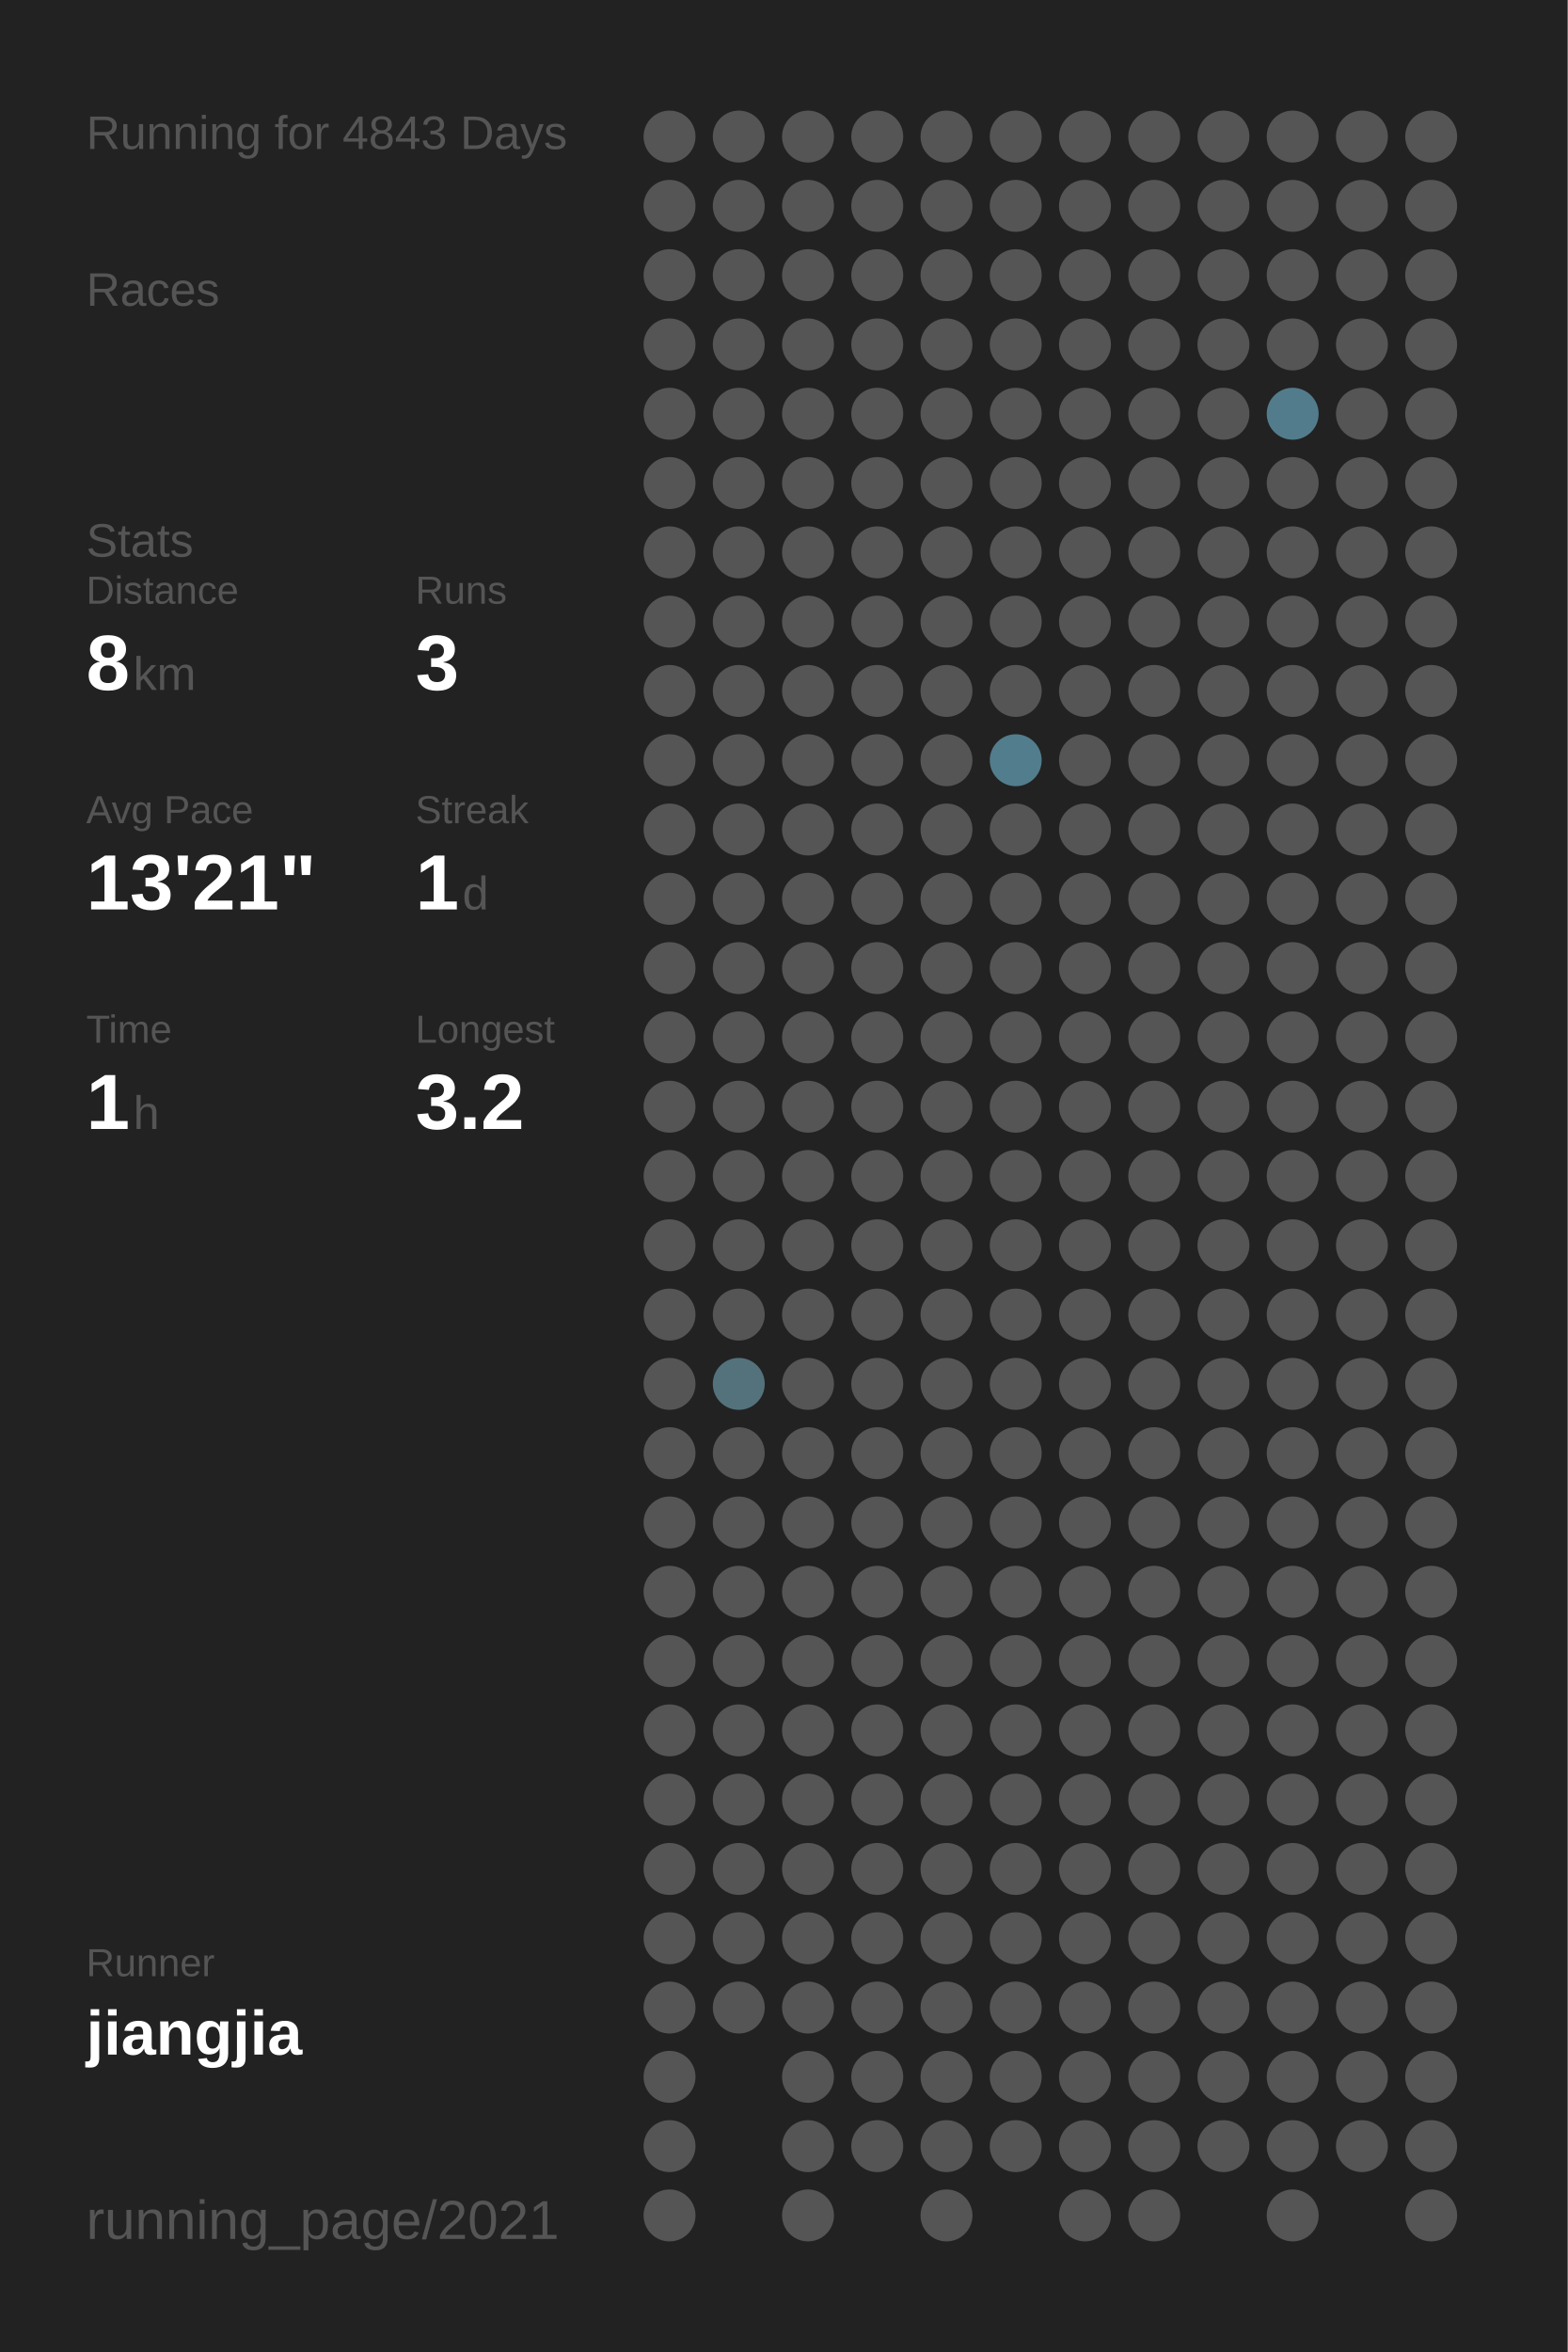
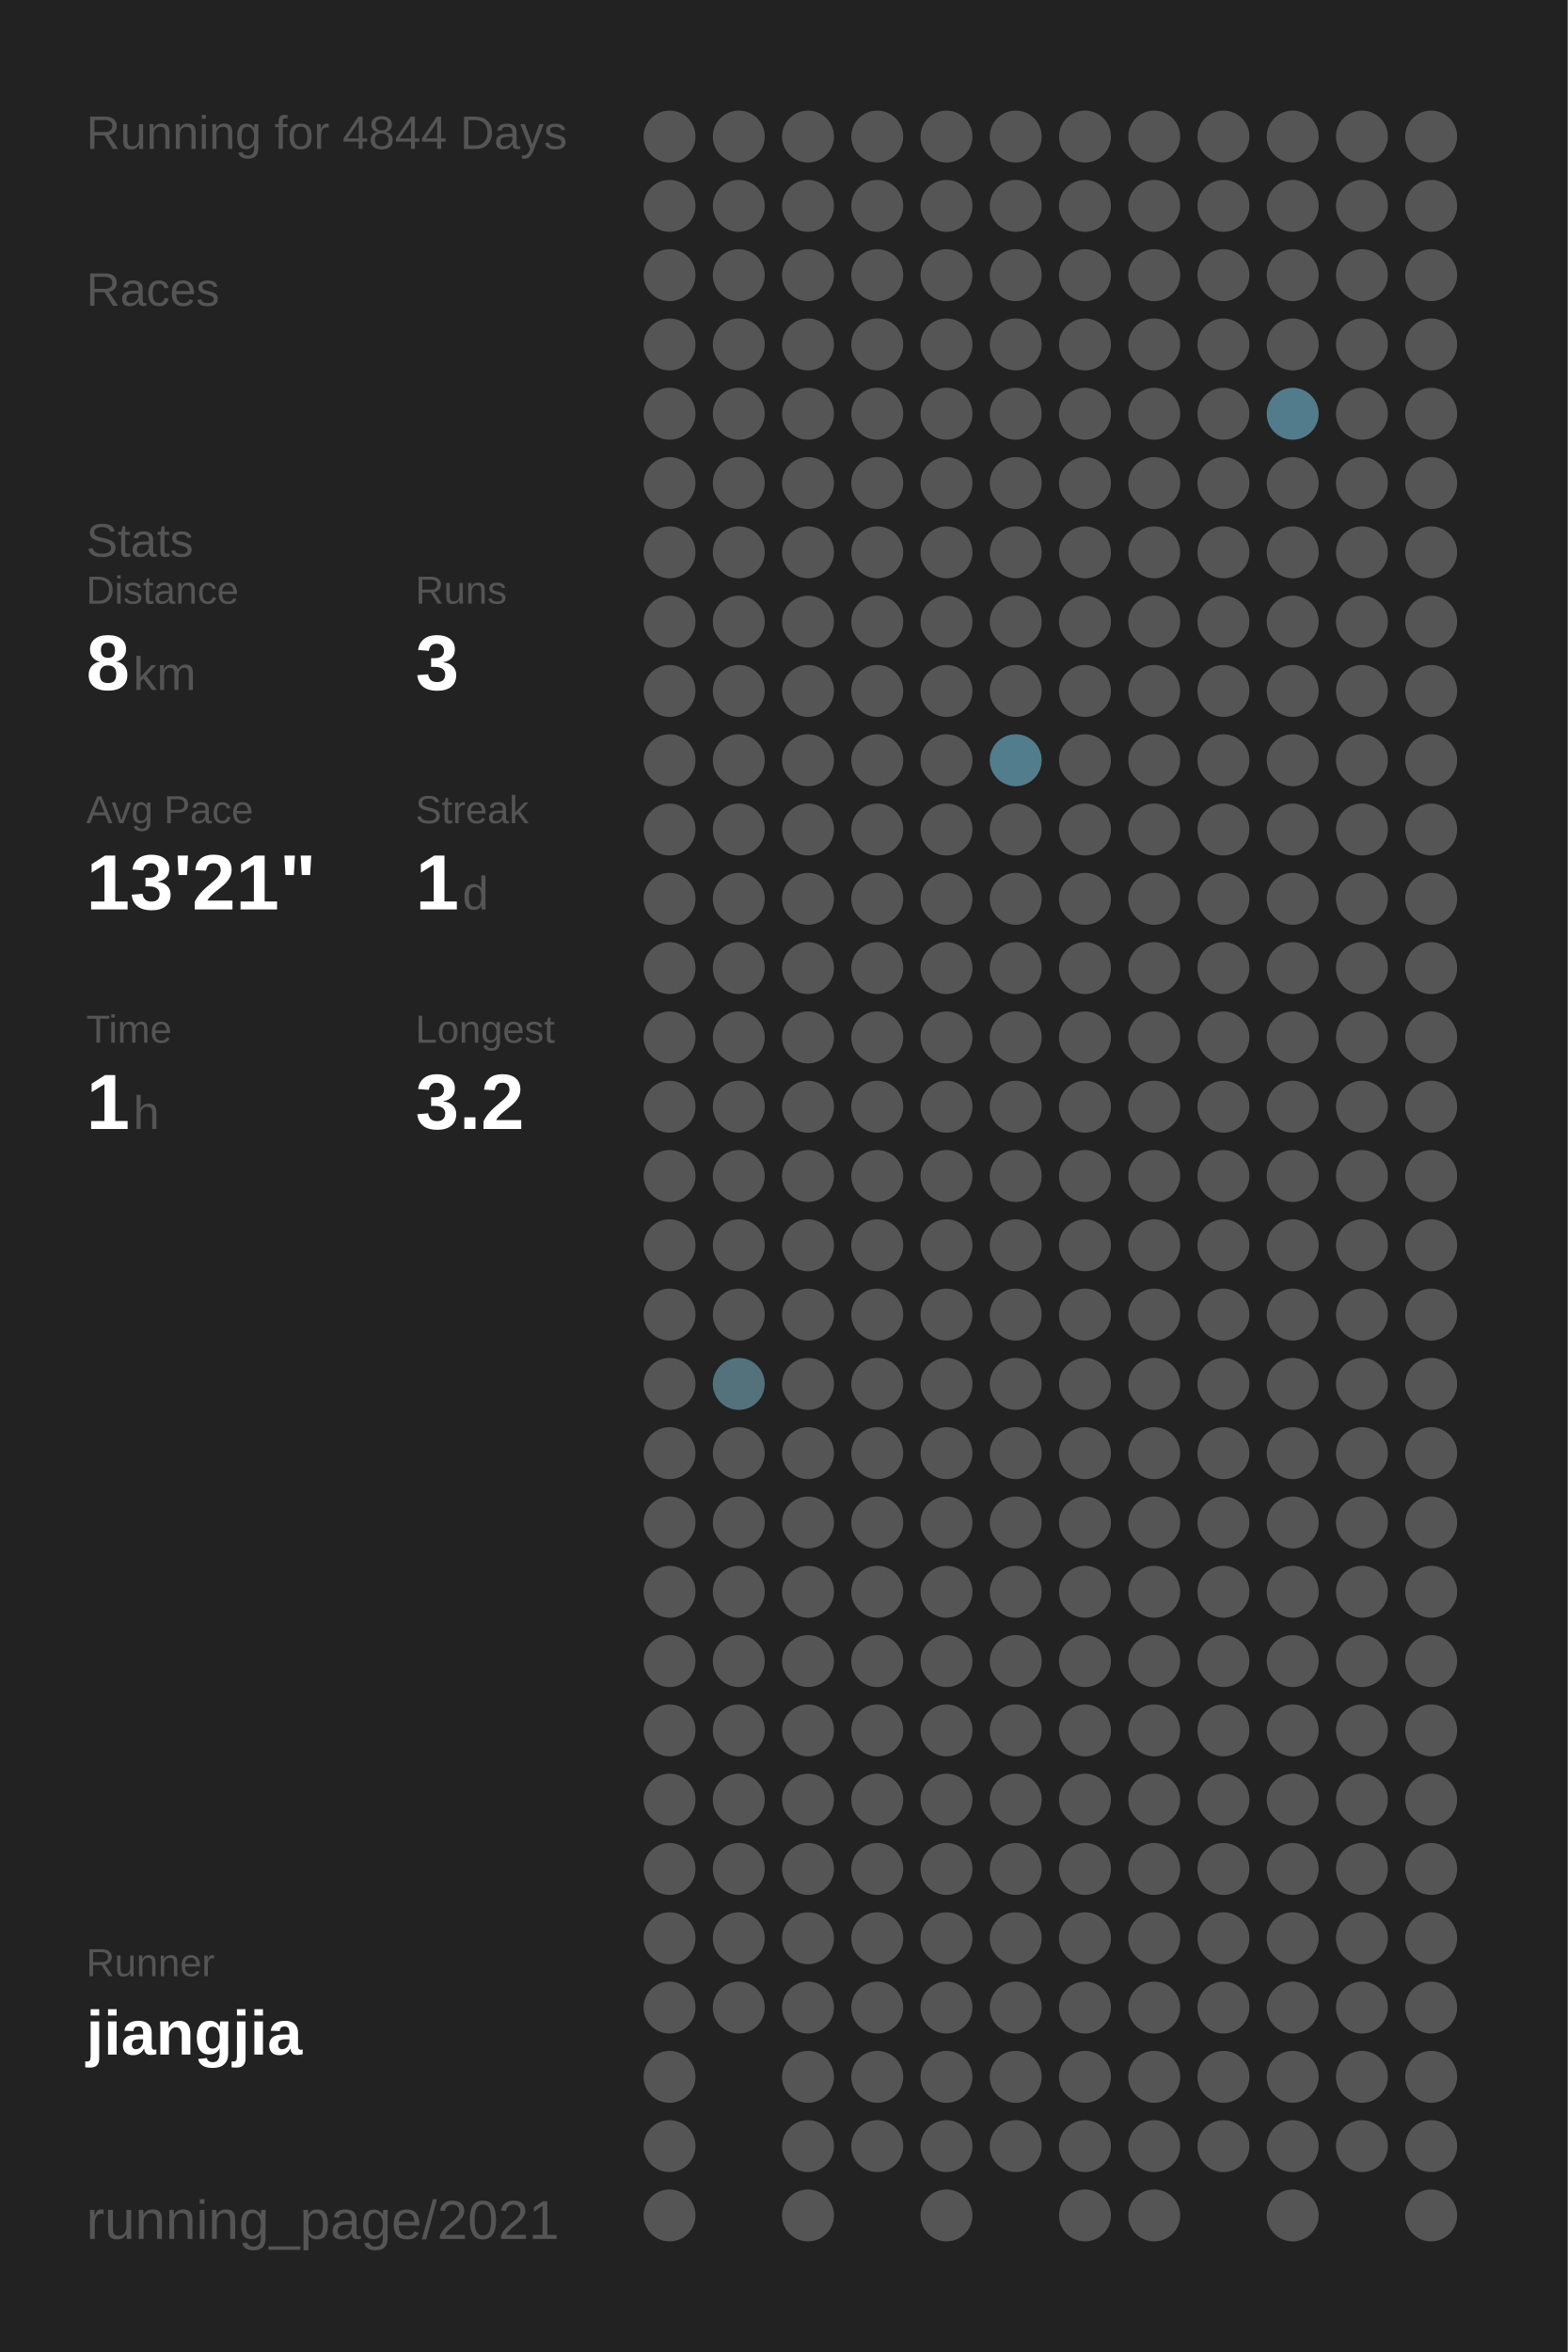
<svg xmlns="http://www.w3.org/2000/svg" baseProfile="full" height="300mm" version="1.1" viewBox="0,0,200,300" width="200mm">
  <defs />
  <rect fill="#222222" height="300" width="200" x="0" y="0" />
-   <text fill="#555555" style="font-size:6px; font-family:Arial;" x="11" y="19">Running for 4843 Days</text>
+   <text fill="#555555" style="font-size:6px; font-family:Arial;" x="11" y="19">Running for 4844 Days</text>
  <text fill="#555555" style="font-size:6px; font-family:Arial;" x="11" y="39">Races</text>
  <text fill="#555555" style="font-size:6px; font-family:Arial;" x="11" y="71">Stats</text>
  <text fill="#555555" style="font-size:5px; font-family:Arial;" x="11" y="77">Distance</text>
  <text fill="#FFFFFF" style="font-size:10px; font-family:Arial; font-weight:bold;" x="11" y="88">8</text>
  <text fill="#555555" style="font-size:6px; font-family:Arial;" x="17" y="88">km</text>
  <text fill="#555555" style="font-size:5px; font-family:Arial;" x="53" y="77">Runs</text>
  <text fill="#FFFFFF" style="font-size:10px; font-family:Arial; font-weight:bold;" x="53" y="88">3</text>
  <text fill="#555555" style="font-size:5px; font-family:Arial;" x="11" y="105">Avg Pace</text>
  <text fill="#FFFFFF" style="font-size:10px; font-family:Arial; font-weight:bold;" x="11" y="116">13'21"</text>
  <text fill="#555555" style="font-size:5px; font-family:Arial;" x="53" y="105">Streak</text>
  <text fill="#FFFFFF" style="font-size:10px; font-family:Arial; font-weight:bold;" x="53" y="116">1</text>
  <text fill="#555555" style="font-size:6px; font-family:Arial;" x="59" y="116">d</text>
  <text fill="#555555" style="font-size:5px; font-family:Arial;" x="11" y="133">Time</text>
  <text fill="#FFFFFF" style="font-size:10px; font-family:Arial; font-weight:bold;" x="11" y="144">1</text>
  <text fill="#555555" style="font-size:6px; font-family:Arial;" x="17" y="144">h</text>
  <text fill="#555555" style="font-size:5px; font-family:Arial;" x="53" y="133">Longest</text>
  <text fill="#FFFFFF" style="font-size:10px; font-family:Arial; font-weight:bold;" x="53" y="144">3.2</text>
  <text fill="#555555" style="font-size:5px; font-family:Arial;" x="11" y="252.065">Runner</text>
  <text fill="#FFFFFF" style="font-size:8px; font-family:Arial; font-weight:bold;" x="11" y="262.065">jiangjia</text>
  <text fill="#555555" style="font-size:7px; font-family:Arial;" x="11" y="285.581">running_page/2021</text>
  <circle cx="85.417" cy="17.419" fill="#555555" r="3.312" />
  <circle cx="85.417" cy="26.258" fill="#555555" r="3.312" />
  <circle cx="85.417" cy="35.097" fill="#555555" r="3.312" />
  <circle cx="85.417" cy="43.935" fill="#555555" r="3.312" />
  <circle cx="85.417" cy="52.774" fill="#555555" r="3.312" />
  <circle cx="85.417" cy="61.613" fill="#555555" r="3.312" />
  <circle cx="85.417" cy="70.452" fill="#555555" r="3.312" />
  <circle cx="85.417" cy="79.29" fill="#555555" r="3.312" />
  <circle cx="85.417" cy="88.129" fill="#555555" r="3.312" />
  <circle cx="85.417" cy="96.968" fill="#555555" r="3.312" />
  <circle cx="85.417" cy="105.806" fill="#555555" r="3.312" />
  <circle cx="85.417" cy="114.645" fill="#555555" r="3.312" />
  <circle cx="85.417" cy="123.484" fill="#555555" r="3.312" />
  <circle cx="85.417" cy="132.323" fill="#555555" r="3.312" />
  <circle cx="85.417" cy="141.161" fill="#555555" r="3.312" />
  <circle cx="85.417" cy="150" fill="#555555" r="3.312" />
  <circle cx="85.417" cy="158.839" fill="#555555" r="3.312" />
  <circle cx="85.417" cy="167.677" fill="#555555" r="3.312" />
  <circle cx="85.417" cy="176.516" fill="#555555" r="3.312" />
  <circle cx="85.417" cy="185.355" fill="#555555" r="3.312" />
  <circle cx="85.417" cy="194.194" fill="#555555" r="3.312" />
  <circle cx="85.417" cy="203.032" fill="#555555" r="3.312" />
  <circle cx="85.417" cy="211.871" fill="#555555" r="3.312" />
  <circle cx="85.417" cy="220.71" fill="#555555" r="3.312" />
  <circle cx="85.417" cy="229.548" fill="#555555" r="3.312" />
  <circle cx="85.417" cy="238.387" fill="#555555" r="3.312" />
  <circle cx="85.417" cy="247.226" fill="#555555" r="3.312" />
  <circle cx="85.417" cy="256.065" fill="#555555" r="3.312" />
  <circle cx="85.417" cy="264.903" fill="#555555" r="3.312" />
  <circle cx="85.417" cy="273.742" fill="#555555" r="3.312" />
  <circle cx="85.417" cy="282.581" fill="#555555" r="3.312" />
  <circle cx="94.25" cy="17.419" fill="#555555" r="3.312" />
  <circle cx="94.25" cy="26.258" fill="#555555" r="3.312" />
  <circle cx="94.25" cy="35.097" fill="#555555" r="3.312" />
  <circle cx="94.25" cy="43.935" fill="#555555" r="3.312" />
  <circle cx="94.25" cy="52.774" fill="#555555" r="3.312" />
  <circle cx="94.25" cy="61.613" fill="#555555" r="3.312" />
  <circle cx="94.25" cy="70.452" fill="#555555" r="3.312" />
  <circle cx="94.25" cy="79.29" fill="#555555" r="3.312" />
  <circle cx="94.25" cy="88.129" fill="#555555" r="3.312" />
  <circle cx="94.25" cy="96.968" fill="#555555" r="3.312" />
  <circle cx="94.25" cy="105.806" fill="#555555" r="3.312" />
  <circle cx="94.25" cy="114.645" fill="#555555" r="3.312" />
  <circle cx="94.25" cy="123.484" fill="#555555" r="3.312" />
  <circle cx="94.25" cy="132.323" fill="#555555" r="3.312" />
  <circle cx="94.25" cy="141.161" fill="#555555" r="3.312" />
  <circle cx="94.25" cy="150" fill="#555555" r="3.312" />
  <circle cx="94.25" cy="158.839" fill="#555555" r="3.312" />
  <circle cx="94.25" cy="167.677" fill="#555555" r="3.312" />
  <circle cx="94.25" cy="176.516" fill="#53727c" r="3.312" />
  <circle cx="94.25" cy="185.355" fill="#555555" r="3.312" />
  <circle cx="94.25" cy="194.194" fill="#555555" r="3.312" />
  <circle cx="94.25" cy="203.032" fill="#555555" r="3.312" />
  <circle cx="94.25" cy="211.871" fill="#555555" r="3.312" />
  <circle cx="94.25" cy="220.71" fill="#555555" r="3.312" />
  <circle cx="94.25" cy="229.548" fill="#555555" r="3.312" />
  <circle cx="94.25" cy="238.387" fill="#555555" r="3.312" />
  <circle cx="94.25" cy="247.226" fill="#555555" r="3.312" />
  <circle cx="94.25" cy="256.065" fill="#555555" r="3.312" />
  <circle cx="103.083" cy="17.419" fill="#555555" r="3.312" />
  <circle cx="103.083" cy="26.258" fill="#555555" r="3.312" />
  <circle cx="103.083" cy="35.097" fill="#555555" r="3.312" />
  <circle cx="103.083" cy="43.935" fill="#555555" r="3.312" />
  <circle cx="103.083" cy="52.774" fill="#555555" r="3.312" />
  <circle cx="103.083" cy="61.613" fill="#555555" r="3.312" />
  <circle cx="103.083" cy="70.452" fill="#555555" r="3.312" />
  <circle cx="103.083" cy="79.29" fill="#555555" r="3.312" />
  <circle cx="103.083" cy="88.129" fill="#555555" r="3.312" />
  <circle cx="103.083" cy="96.968" fill="#555555" r="3.312" />
  <circle cx="103.083" cy="105.806" fill="#555555" r="3.312" />
  <circle cx="103.083" cy="114.645" fill="#555555" r="3.312" />
  <circle cx="103.083" cy="123.484" fill="#555555" r="3.312" />
  <circle cx="103.083" cy="132.323" fill="#555555" r="3.312" />
  <circle cx="103.083" cy="141.161" fill="#555555" r="3.312" />
  <circle cx="103.083" cy="150" fill="#555555" r="3.312" />
  <circle cx="103.083" cy="158.839" fill="#555555" r="3.312" />
  <circle cx="103.083" cy="167.677" fill="#555555" r="3.312" />
  <circle cx="103.083" cy="176.516" fill="#555555" r="3.312" />
  <circle cx="103.083" cy="185.355" fill="#555555" r="3.312" />
  <circle cx="103.083" cy="194.194" fill="#555555" r="3.312" />
  <circle cx="103.083" cy="203.032" fill="#555555" r="3.312" />
  <circle cx="103.083" cy="211.871" fill="#555555" r="3.312" />
  <circle cx="103.083" cy="220.71" fill="#555555" r="3.312" />
  <circle cx="103.083" cy="229.548" fill="#555555" r="3.312" />
  <circle cx="103.083" cy="238.387" fill="#555555" r="3.312" />
  <circle cx="103.083" cy="247.226" fill="#555555" r="3.312" />
  <circle cx="103.083" cy="256.065" fill="#555555" r="3.312" />
  <circle cx="103.083" cy="264.903" fill="#555555" r="3.312" />
  <circle cx="103.083" cy="273.742" fill="#555555" r="3.312" />
  <circle cx="103.083" cy="282.581" fill="#555555" r="3.312" />
  <circle cx="111.917" cy="17.419" fill="#555555" r="3.312" />
  <circle cx="111.917" cy="26.258" fill="#555555" r="3.312" />
  <circle cx="111.917" cy="35.097" fill="#555555" r="3.312" />
  <circle cx="111.917" cy="43.935" fill="#555555" r="3.312" />
  <circle cx="111.917" cy="52.774" fill="#555555" r="3.312" />
  <circle cx="111.917" cy="61.613" fill="#555555" r="3.312" />
  <circle cx="111.917" cy="70.452" fill="#555555" r="3.312" />
  <circle cx="111.917" cy="79.29" fill="#555555" r="3.312" />
  <circle cx="111.917" cy="88.129" fill="#555555" r="3.312" />
  <circle cx="111.917" cy="96.968" fill="#555555" r="3.312" />
  <circle cx="111.917" cy="105.806" fill="#555555" r="3.312" />
  <circle cx="111.917" cy="114.645" fill="#555555" r="3.312" />
  <circle cx="111.917" cy="123.484" fill="#555555" r="3.312" />
  <circle cx="111.917" cy="132.323" fill="#555555" r="3.312" />
  <circle cx="111.917" cy="141.161" fill="#555555" r="3.312" />
  <circle cx="111.917" cy="150" fill="#555555" r="3.312" />
  <circle cx="111.917" cy="158.839" fill="#555555" r="3.312" />
  <circle cx="111.917" cy="167.677" fill="#555555" r="3.312" />
  <circle cx="111.917" cy="176.516" fill="#555555" r="3.312" />
  <circle cx="111.917" cy="185.355" fill="#555555" r="3.312" />
  <circle cx="111.917" cy="194.194" fill="#555555" r="3.312" />
  <circle cx="111.917" cy="203.032" fill="#555555" r="3.312" />
  <circle cx="111.917" cy="211.871" fill="#555555" r="3.312" />
  <circle cx="111.917" cy="220.71" fill="#555555" r="3.312" />
  <circle cx="111.917" cy="229.548" fill="#555555" r="3.312" />
  <circle cx="111.917" cy="238.387" fill="#555555" r="3.312" />
  <circle cx="111.917" cy="247.226" fill="#555555" r="3.312" />
  <circle cx="111.917" cy="256.065" fill="#555555" r="3.312" />
  <circle cx="111.917" cy="264.903" fill="#555555" r="3.312" />
  <circle cx="111.917" cy="273.742" fill="#555555" r="3.312" />
  <circle cx="120.75" cy="17.419" fill="#555555" r="3.312" />
  <circle cx="120.75" cy="26.258" fill="#555555" r="3.312" />
  <circle cx="120.75" cy="35.097" fill="#555555" r="3.312" />
  <circle cx="120.75" cy="43.935" fill="#555555" r="3.312" />
  <circle cx="120.75" cy="52.774" fill="#555555" r="3.312" />
  <circle cx="120.75" cy="61.613" fill="#555555" r="3.312" />
  <circle cx="120.75" cy="70.452" fill="#555555" r="3.312" />
  <circle cx="120.75" cy="79.29" fill="#555555" r="3.312" />
  <circle cx="120.75" cy="88.129" fill="#555555" r="3.312" />
  <circle cx="120.75" cy="96.968" fill="#555555" r="3.312" />
  <circle cx="120.75" cy="105.806" fill="#555555" r="3.312" />
  <circle cx="120.75" cy="114.645" fill="#555555" r="3.312" />
  <circle cx="120.75" cy="123.484" fill="#555555" r="3.312" />
  <circle cx="120.75" cy="132.323" fill="#555555" r="3.312" />
  <circle cx="120.75" cy="141.161" fill="#555555" r="3.312" />
  <circle cx="120.75" cy="150" fill="#555555" r="3.312" />
  <circle cx="120.75" cy="158.839" fill="#555555" r="3.312" />
  <circle cx="120.75" cy="167.677" fill="#555555" r="3.312" />
  <circle cx="120.75" cy="176.516" fill="#555555" r="3.312" />
  <circle cx="120.75" cy="185.355" fill="#555555" r="3.312" />
  <circle cx="120.75" cy="194.194" fill="#555555" r="3.312" />
  <circle cx="120.75" cy="203.032" fill="#555555" r="3.312" />
  <circle cx="120.75" cy="211.871" fill="#555555" r="3.312" />
  <circle cx="120.75" cy="220.71" fill="#555555" r="3.312" />
  <circle cx="120.75" cy="229.548" fill="#555555" r="3.312" />
  <circle cx="120.75" cy="238.387" fill="#555555" r="3.312" />
  <circle cx="120.75" cy="247.226" fill="#555555" r="3.312" />
  <circle cx="120.75" cy="256.065" fill="#555555" r="3.312" />
  <circle cx="120.75" cy="264.903" fill="#555555" r="3.312" />
  <circle cx="120.75" cy="273.742" fill="#555555" r="3.312" />
  <circle cx="120.75" cy="282.581" fill="#555555" r="3.312" />
  <circle cx="129.583" cy="17.419" fill="#555555" r="3.312" />
  <circle cx="129.583" cy="26.258" fill="#555555" r="3.312" />
  <circle cx="129.583" cy="35.097" fill="#555555" r="3.312" />
  <circle cx="129.583" cy="43.935" fill="#555555" r="3.312" />
  <circle cx="129.583" cy="52.774" fill="#555555" r="3.312" />
  <circle cx="129.583" cy="61.613" fill="#555555" r="3.312" />
  <circle cx="129.583" cy="70.452" fill="#555555" r="3.312" />
  <circle cx="129.583" cy="79.29" fill="#555555" r="3.312" />
  <circle cx="129.583" cy="88.129" fill="#555555" r="3.312" />
  <circle cx="129.583" cy="96.968" fill="#527d8c" r="3.312" />
  <circle cx="129.583" cy="105.806" fill="#555555" r="3.312" />
  <circle cx="129.583" cy="114.645" fill="#555555" r="3.312" />
  <circle cx="129.583" cy="123.484" fill="#555555" r="3.312" />
  <circle cx="129.583" cy="132.323" fill="#555555" r="3.312" />
  <circle cx="129.583" cy="141.161" fill="#555555" r="3.312" />
  <circle cx="129.583" cy="150" fill="#555555" r="3.312" />
  <circle cx="129.583" cy="158.839" fill="#555555" r="3.312" />
  <circle cx="129.583" cy="167.677" fill="#555555" r="3.312" />
  <circle cx="129.583" cy="176.516" fill="#555555" r="3.312" />
  <circle cx="129.583" cy="185.355" fill="#555555" r="3.312" />
  <circle cx="129.583" cy="194.194" fill="#555555" r="3.312" />
  <circle cx="129.583" cy="203.032" fill="#555555" r="3.312" />
  <circle cx="129.583" cy="211.871" fill="#555555" r="3.312" />
  <circle cx="129.583" cy="220.71" fill="#555555" r="3.312" />
  <circle cx="129.583" cy="229.548" fill="#555555" r="3.312" />
  <circle cx="129.583" cy="238.387" fill="#555555" r="3.312" />
  <circle cx="129.583" cy="247.226" fill="#555555" r="3.312" />
  <circle cx="129.583" cy="256.065" fill="#555555" r="3.312" />
  <circle cx="129.583" cy="264.903" fill="#555555" r="3.312" />
  <circle cx="129.583" cy="273.742" fill="#555555" r="3.312" />
  <circle cx="138.417" cy="17.419" fill="#555555" r="3.312" />
  <circle cx="138.417" cy="26.258" fill="#555555" r="3.312" />
  <circle cx="138.417" cy="35.097" fill="#555555" r="3.312" />
  <circle cx="138.417" cy="43.935" fill="#555555" r="3.312" />
  <circle cx="138.417" cy="52.774" fill="#555555" r="3.312" />
  <circle cx="138.417" cy="61.613" fill="#555555" r="3.312" />
  <circle cx="138.417" cy="70.452" fill="#555555" r="3.312" />
  <circle cx="138.417" cy="79.29" fill="#555555" r="3.312" />
  <circle cx="138.417" cy="88.129" fill="#555555" r="3.312" />
  <circle cx="138.417" cy="96.968" fill="#555555" r="3.312" />
  <circle cx="138.417" cy="105.806" fill="#555555" r="3.312" />
  <circle cx="138.417" cy="114.645" fill="#555555" r="3.312" />
  <circle cx="138.417" cy="123.484" fill="#555555" r="3.312" />
  <circle cx="138.417" cy="132.323" fill="#555555" r="3.312" />
  <circle cx="138.417" cy="141.161" fill="#555555" r="3.312" />
  <circle cx="138.417" cy="150" fill="#555555" r="3.312" />
  <circle cx="138.417" cy="158.839" fill="#555555" r="3.312" />
  <circle cx="138.417" cy="167.677" fill="#555555" r="3.312" />
  <circle cx="138.417" cy="176.516" fill="#555555" r="3.312" />
  <circle cx="138.417" cy="185.355" fill="#555555" r="3.312" />
  <circle cx="138.417" cy="194.194" fill="#555555" r="3.312" />
  <circle cx="138.417" cy="203.032" fill="#555555" r="3.312" />
  <circle cx="138.417" cy="211.871" fill="#555555" r="3.312" />
  <circle cx="138.417" cy="220.71" fill="#555555" r="3.312" />
  <circle cx="138.417" cy="229.548" fill="#555555" r="3.312" />
  <circle cx="138.417" cy="238.387" fill="#555555" r="3.312" />
  <circle cx="138.417" cy="247.226" fill="#555555" r="3.312" />
  <circle cx="138.417" cy="256.065" fill="#555555" r="3.312" />
  <circle cx="138.417" cy="264.903" fill="#555555" r="3.312" />
  <circle cx="138.417" cy="273.742" fill="#555555" r="3.312" />
  <circle cx="138.417" cy="282.581" fill="#555555" r="3.312" />
  <circle cx="147.25" cy="17.419" fill="#555555" r="3.312" />
  <circle cx="147.25" cy="26.258" fill="#555555" r="3.312" />
  <circle cx="147.25" cy="35.097" fill="#555555" r="3.312" />
  <circle cx="147.25" cy="43.935" fill="#555555" r="3.312" />
  <circle cx="147.25" cy="52.774" fill="#555555" r="3.312" />
  <circle cx="147.25" cy="61.613" fill="#555555" r="3.312" />
  <circle cx="147.25" cy="70.452" fill="#555555" r="3.312" />
  <circle cx="147.25" cy="79.29" fill="#555555" r="3.312" />
  <circle cx="147.25" cy="88.129" fill="#555555" r="3.312" />
  <circle cx="147.25" cy="96.968" fill="#555555" r="3.312" />
  <circle cx="147.25" cy="105.806" fill="#555555" r="3.312" />
  <circle cx="147.25" cy="114.645" fill="#555555" r="3.312" />
  <circle cx="147.25" cy="123.484" fill="#555555" r="3.312" />
  <circle cx="147.25" cy="132.323" fill="#555555" r="3.312" />
  <circle cx="147.25" cy="141.161" fill="#555555" r="3.312" />
  <circle cx="147.25" cy="150" fill="#555555" r="3.312" />
  <circle cx="147.25" cy="158.839" fill="#555555" r="3.312" />
  <circle cx="147.25" cy="167.677" fill="#555555" r="3.312" />
  <circle cx="147.25" cy="176.516" fill="#555555" r="3.312" />
  <circle cx="147.25" cy="185.355" fill="#555555" r="3.312" />
  <circle cx="147.25" cy="194.194" fill="#555555" r="3.312" />
  <circle cx="147.25" cy="203.032" fill="#555555" r="3.312" />
  <circle cx="147.25" cy="211.871" fill="#555555" r="3.312" />
  <circle cx="147.25" cy="220.71" fill="#555555" r="3.312" />
  <circle cx="147.25" cy="229.548" fill="#555555" r="3.312" />
  <circle cx="147.25" cy="238.387" fill="#555555" r="3.312" />
  <circle cx="147.25" cy="247.226" fill="#555555" r="3.312" />
  <circle cx="147.25" cy="256.065" fill="#555555" r="3.312" />
  <circle cx="147.25" cy="264.903" fill="#555555" r="3.312" />
  <circle cx="147.25" cy="273.742" fill="#555555" r="3.312" />
  <circle cx="147.25" cy="282.581" fill="#555555" r="3.312" />
  <circle cx="156.083" cy="17.419" fill="#555555" r="3.312" />
  <circle cx="156.083" cy="26.258" fill="#555555" r="3.312" />
  <circle cx="156.083" cy="35.097" fill="#555555" r="3.312" />
  <circle cx="156.083" cy="43.935" fill="#555555" r="3.312" />
  <circle cx="156.083" cy="52.774" fill="#555555" r="3.312" />
  <circle cx="156.083" cy="61.613" fill="#555555" r="3.312" />
  <circle cx="156.083" cy="70.452" fill="#555555" r="3.312" />
  <circle cx="156.083" cy="79.29" fill="#555555" r="3.312" />
  <circle cx="156.083" cy="88.129" fill="#555555" r="3.312" />
  <circle cx="156.083" cy="96.968" fill="#555555" r="3.312" />
  <circle cx="156.083" cy="105.806" fill="#555555" r="3.312" />
  <circle cx="156.083" cy="114.645" fill="#555555" r="3.312" />
  <circle cx="156.083" cy="123.484" fill="#555555" r="3.312" />
  <circle cx="156.083" cy="132.323" fill="#555555" r="3.312" />
  <circle cx="156.083" cy="141.161" fill="#555555" r="3.312" />
  <circle cx="156.083" cy="150" fill="#555555" r="3.312" />
  <circle cx="156.083" cy="158.839" fill="#555555" r="3.312" />
  <circle cx="156.083" cy="167.677" fill="#555555" r="3.312" />
  <circle cx="156.083" cy="176.516" fill="#555555" r="3.312" />
  <circle cx="156.083" cy="185.355" fill="#555555" r="3.312" />
  <circle cx="156.083" cy="194.194" fill="#555555" r="3.312" />
  <circle cx="156.083" cy="203.032" fill="#555555" r="3.312" />
  <circle cx="156.083" cy="211.871" fill="#555555" r="3.312" />
  <circle cx="156.083" cy="220.71" fill="#555555" r="3.312" />
  <circle cx="156.083" cy="229.548" fill="#555555" r="3.312" />
  <circle cx="156.083" cy="238.387" fill="#555555" r="3.312" />
  <circle cx="156.083" cy="247.226" fill="#555555" r="3.312" />
  <circle cx="156.083" cy="256.065" fill="#555555" r="3.312" />
  <circle cx="156.083" cy="264.903" fill="#555555" r="3.312" />
  <circle cx="156.083" cy="273.742" fill="#555555" r="3.312" />
  <circle cx="164.917" cy="17.419" fill="#555555" r="3.312" />
  <circle cx="164.917" cy="26.258" fill="#555555" r="3.312" />
  <circle cx="164.917" cy="35.097" fill="#555555" r="3.312" />
  <circle cx="164.917" cy="43.935" fill="#555555" r="3.312" />
  <circle cx="164.917" cy="52.774" fill="#527c8b" r="3.312" />
  <circle cx="164.917" cy="61.613" fill="#555555" r="3.312" />
  <circle cx="164.917" cy="70.452" fill="#555555" r="3.312" />
  <circle cx="164.917" cy="79.29" fill="#555555" r="3.312" />
  <circle cx="164.917" cy="88.129" fill="#555555" r="3.312" />
  <circle cx="164.917" cy="96.968" fill="#555555" r="3.312" />
  <circle cx="164.917" cy="105.806" fill="#555555" r="3.312" />
  <circle cx="164.917" cy="114.645" fill="#555555" r="3.312" />
  <circle cx="164.917" cy="123.484" fill="#555555" r="3.312" />
  <circle cx="164.917" cy="132.323" fill="#555555" r="3.312" />
  <circle cx="164.917" cy="141.161" fill="#555555" r="3.312" />
  <circle cx="164.917" cy="150" fill="#555555" r="3.312" />
  <circle cx="164.917" cy="158.839" fill="#555555" r="3.312" />
  <circle cx="164.917" cy="167.677" fill="#555555" r="3.312" />
  <circle cx="164.917" cy="176.516" fill="#555555" r="3.312" />
  <circle cx="164.917" cy="185.355" fill="#555555" r="3.312" />
  <circle cx="164.917" cy="194.194" fill="#555555" r="3.312" />
  <circle cx="164.917" cy="203.032" fill="#555555" r="3.312" />
  <circle cx="164.917" cy="211.871" fill="#555555" r="3.312" />
  <circle cx="164.917" cy="220.71" fill="#555555" r="3.312" />
  <circle cx="164.917" cy="229.548" fill="#555555" r="3.312" />
  <circle cx="164.917" cy="238.387" fill="#555555" r="3.312" />
  <circle cx="164.917" cy="247.226" fill="#555555" r="3.312" />
  <circle cx="164.917" cy="256.065" fill="#555555" r="3.312" />
  <circle cx="164.917" cy="264.903" fill="#555555" r="3.312" />
  <circle cx="164.917" cy="273.742" fill="#555555" r="3.312" />
  <circle cx="164.917" cy="282.581" fill="#555555" r="3.312" />
  <circle cx="173.75" cy="17.419" fill="#555555" r="3.312" />
  <circle cx="173.75" cy="26.258" fill="#555555" r="3.312" />
  <circle cx="173.75" cy="35.097" fill="#555555" r="3.312" />
  <circle cx="173.75" cy="43.935" fill="#555555" r="3.312" />
  <circle cx="173.75" cy="52.774" fill="#555555" r="3.312" />
  <circle cx="173.75" cy="61.613" fill="#555555" r="3.312" />
  <circle cx="173.75" cy="70.452" fill="#555555" r="3.312" />
  <circle cx="173.75" cy="79.29" fill="#555555" r="3.312" />
  <circle cx="173.75" cy="88.129" fill="#555555" r="3.312" />
  <circle cx="173.75" cy="96.968" fill="#555555" r="3.312" />
  <circle cx="173.75" cy="105.806" fill="#555555" r="3.312" />
  <circle cx="173.75" cy="114.645" fill="#555555" r="3.312" />
  <circle cx="173.75" cy="123.484" fill="#555555" r="3.312" />
  <circle cx="173.75" cy="132.323" fill="#555555" r="3.312" />
  <circle cx="173.75" cy="141.161" fill="#555555" r="3.312" />
  <circle cx="173.75" cy="150" fill="#555555" r="3.312" />
  <circle cx="173.75" cy="158.839" fill="#555555" r="3.312" />
  <circle cx="173.75" cy="167.677" fill="#555555" r="3.312" />
  <circle cx="173.75" cy="176.516" fill="#555555" r="3.312" />
  <circle cx="173.75" cy="185.355" fill="#555555" r="3.312" />
  <circle cx="173.75" cy="194.194" fill="#555555" r="3.312" />
  <circle cx="173.75" cy="203.032" fill="#555555" r="3.312" />
  <circle cx="173.75" cy="211.871" fill="#555555" r="3.312" />
  <circle cx="173.75" cy="220.71" fill="#555555" r="3.312" />
  <circle cx="173.75" cy="229.548" fill="#555555" r="3.312" />
  <circle cx="173.75" cy="238.387" fill="#555555" r="3.312" />
  <circle cx="173.75" cy="247.226" fill="#555555" r="3.312" />
  <circle cx="173.75" cy="256.065" fill="#555555" r="3.312" />
  <circle cx="173.75" cy="264.903" fill="#555555" r="3.312" />
  <circle cx="173.75" cy="273.742" fill="#555555" r="3.312" />
  <circle cx="182.583" cy="17.419" fill="#555555" r="3.312" />
  <circle cx="182.583" cy="26.258" fill="#555555" r="3.312" />
  <circle cx="182.583" cy="35.097" fill="#555555" r="3.312" />
  <circle cx="182.583" cy="43.935" fill="#555555" r="3.312" />
  <circle cx="182.583" cy="52.774" fill="#555555" r="3.312" />
  <circle cx="182.583" cy="61.613" fill="#555555" r="3.312" />
  <circle cx="182.583" cy="70.452" fill="#555555" r="3.312" />
  <circle cx="182.583" cy="79.29" fill="#555555" r="3.312" />
  <circle cx="182.583" cy="88.129" fill="#555555" r="3.312" />
  <circle cx="182.583" cy="96.968" fill="#555555" r="3.312" />
  <circle cx="182.583" cy="105.806" fill="#555555" r="3.312" />
  <circle cx="182.583" cy="114.645" fill="#555555" r="3.312" />
  <circle cx="182.583" cy="123.484" fill="#555555" r="3.312" />
  <circle cx="182.583" cy="132.323" fill="#555555" r="3.312" />
  <circle cx="182.583" cy="141.161" fill="#555555" r="3.312" />
  <circle cx="182.583" cy="150" fill="#555555" r="3.312" />
  <circle cx="182.583" cy="158.839" fill="#555555" r="3.312" />
  <circle cx="182.583" cy="167.677" fill="#555555" r="3.312" />
  <circle cx="182.583" cy="176.516" fill="#555555" r="3.312" />
  <circle cx="182.583" cy="185.355" fill="#555555" r="3.312" />
  <circle cx="182.583" cy="194.194" fill="#555555" r="3.312" />
  <circle cx="182.583" cy="203.032" fill="#555555" r="3.312" />
  <circle cx="182.583" cy="211.871" fill="#555555" r="3.312" />
  <circle cx="182.583" cy="220.71" fill="#555555" r="3.312" />
  <circle cx="182.583" cy="229.548" fill="#555555" r="3.312" />
  <circle cx="182.583" cy="238.387" fill="#555555" r="3.312" />
  <circle cx="182.583" cy="247.226" fill="#555555" r="3.312" />
  <circle cx="182.583" cy="256.065" fill="#555555" r="3.312" />
  <circle cx="182.583" cy="264.903" fill="#555555" r="3.312" />
  <circle cx="182.583" cy="273.742" fill="#555555" r="3.312" />
  <circle cx="182.583" cy="282.581" fill="#555555" r="3.312" />
</svg>
